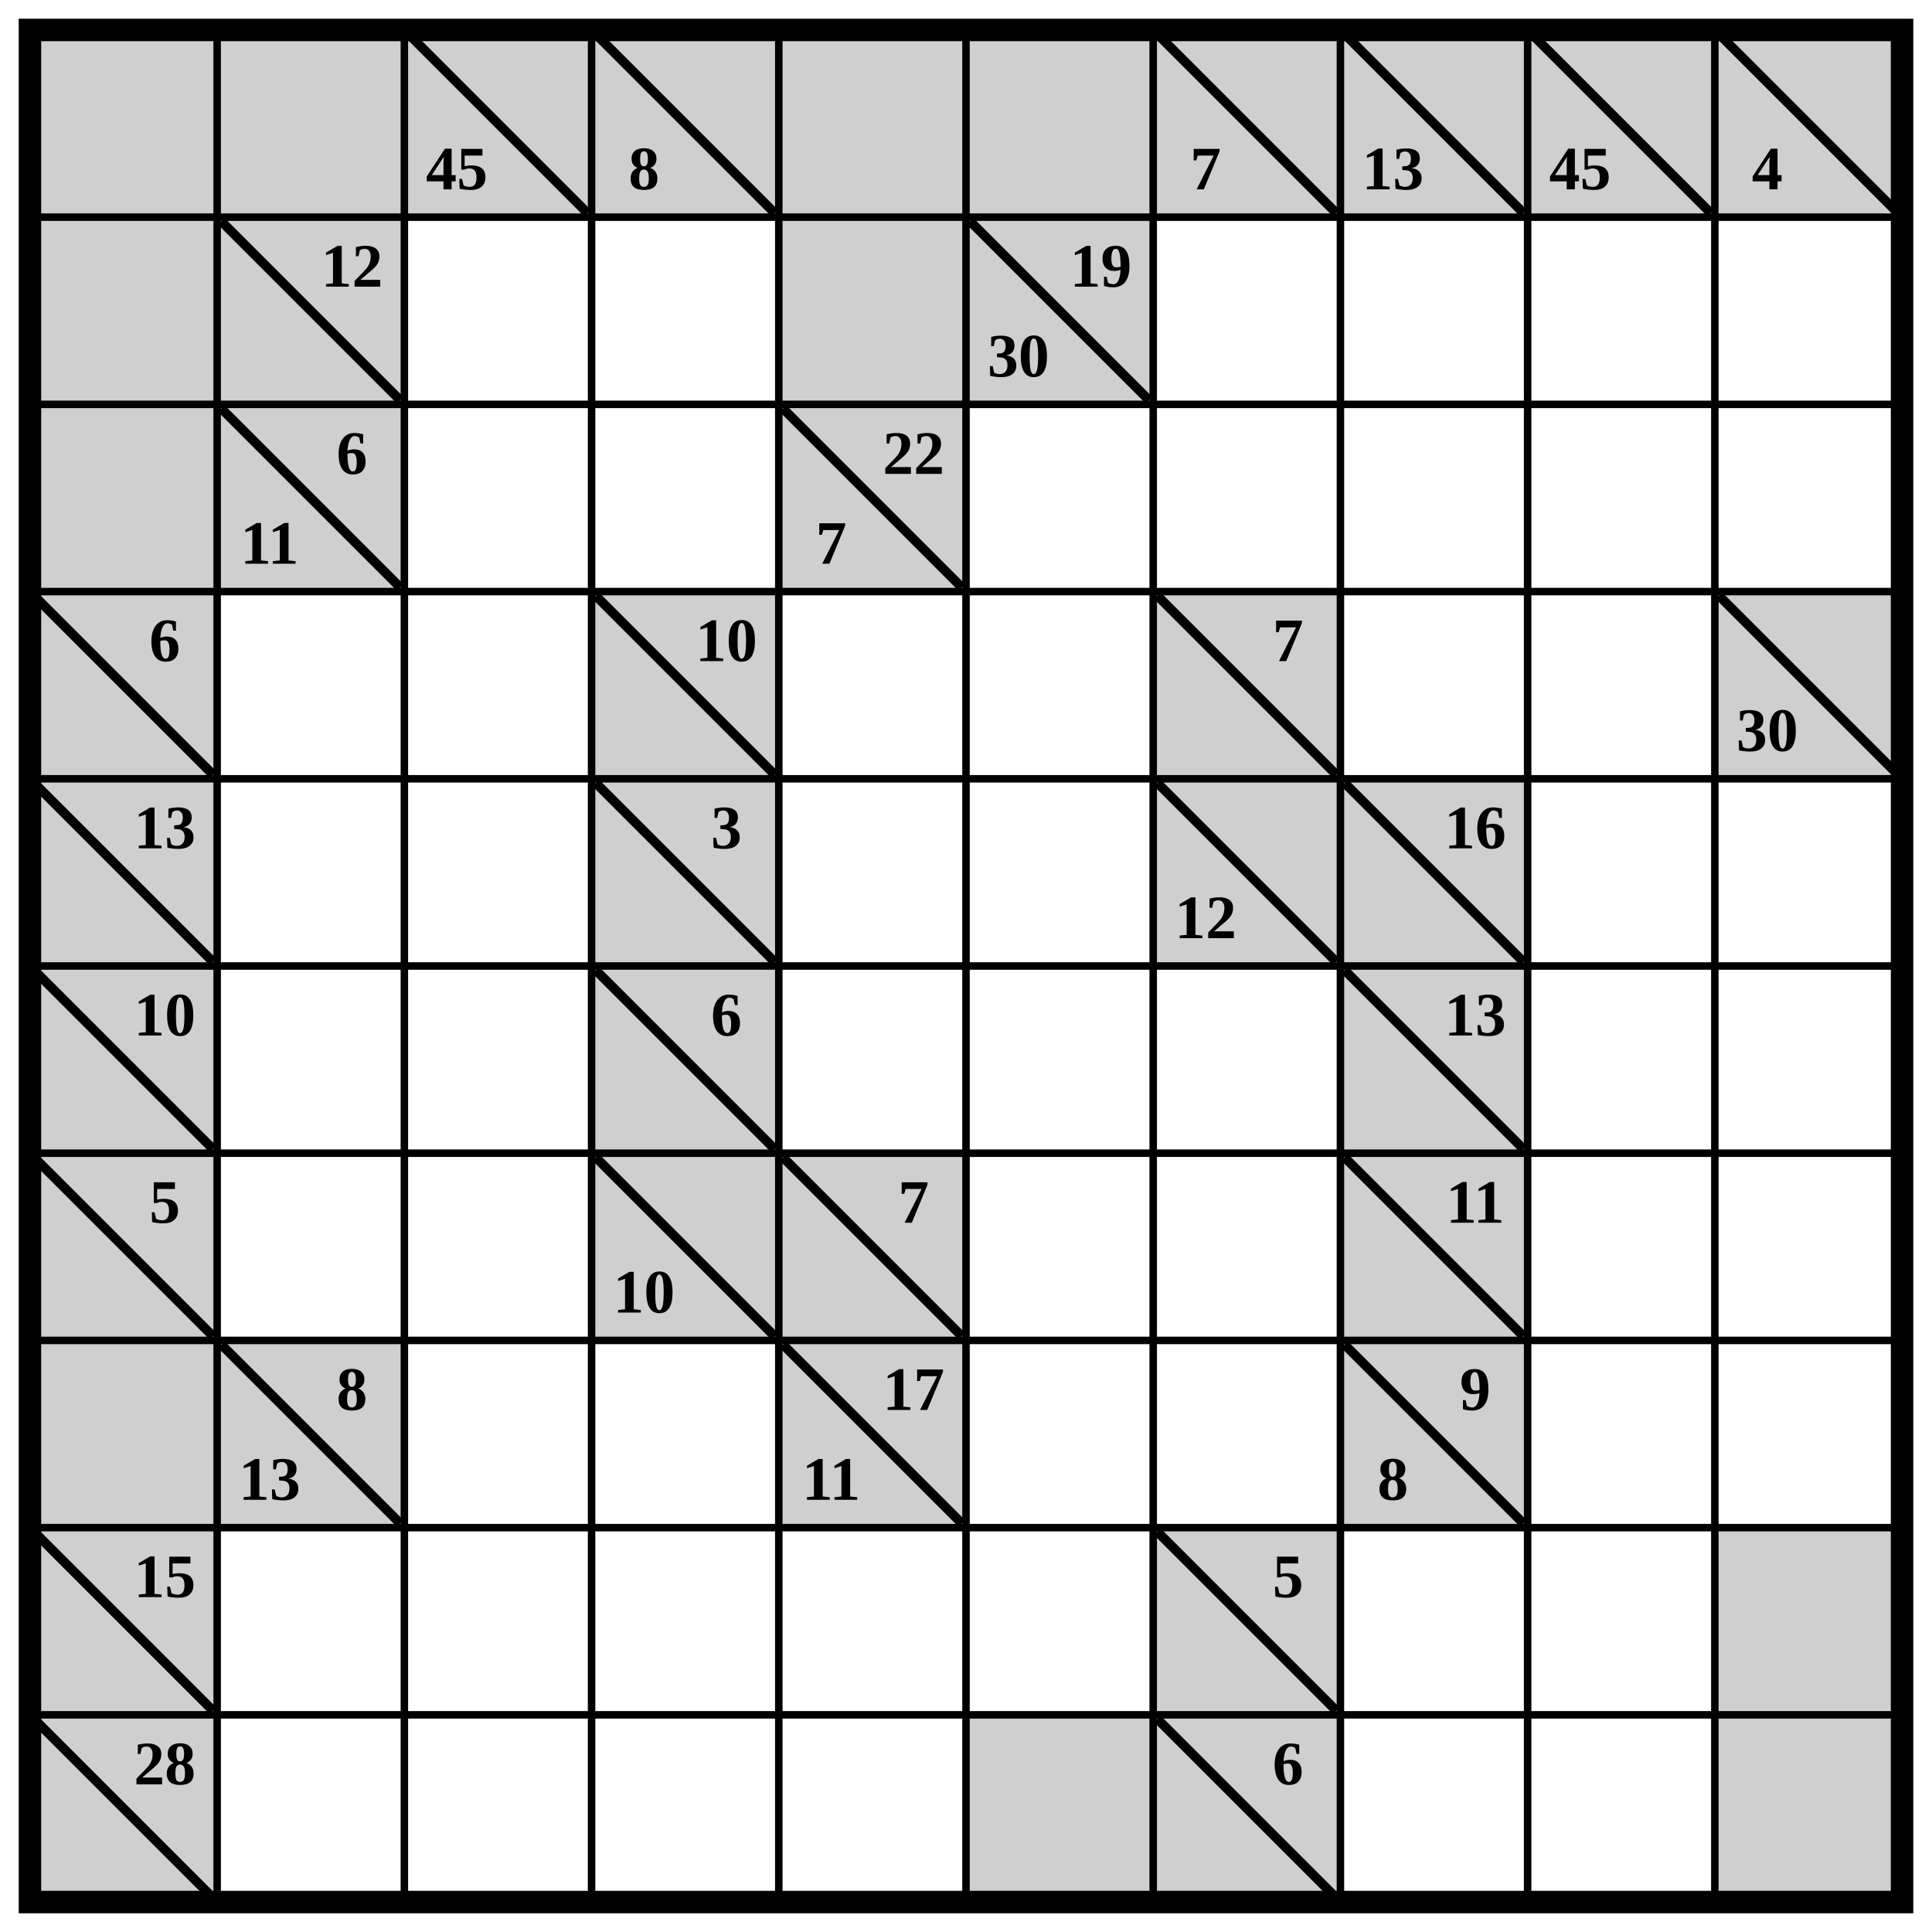
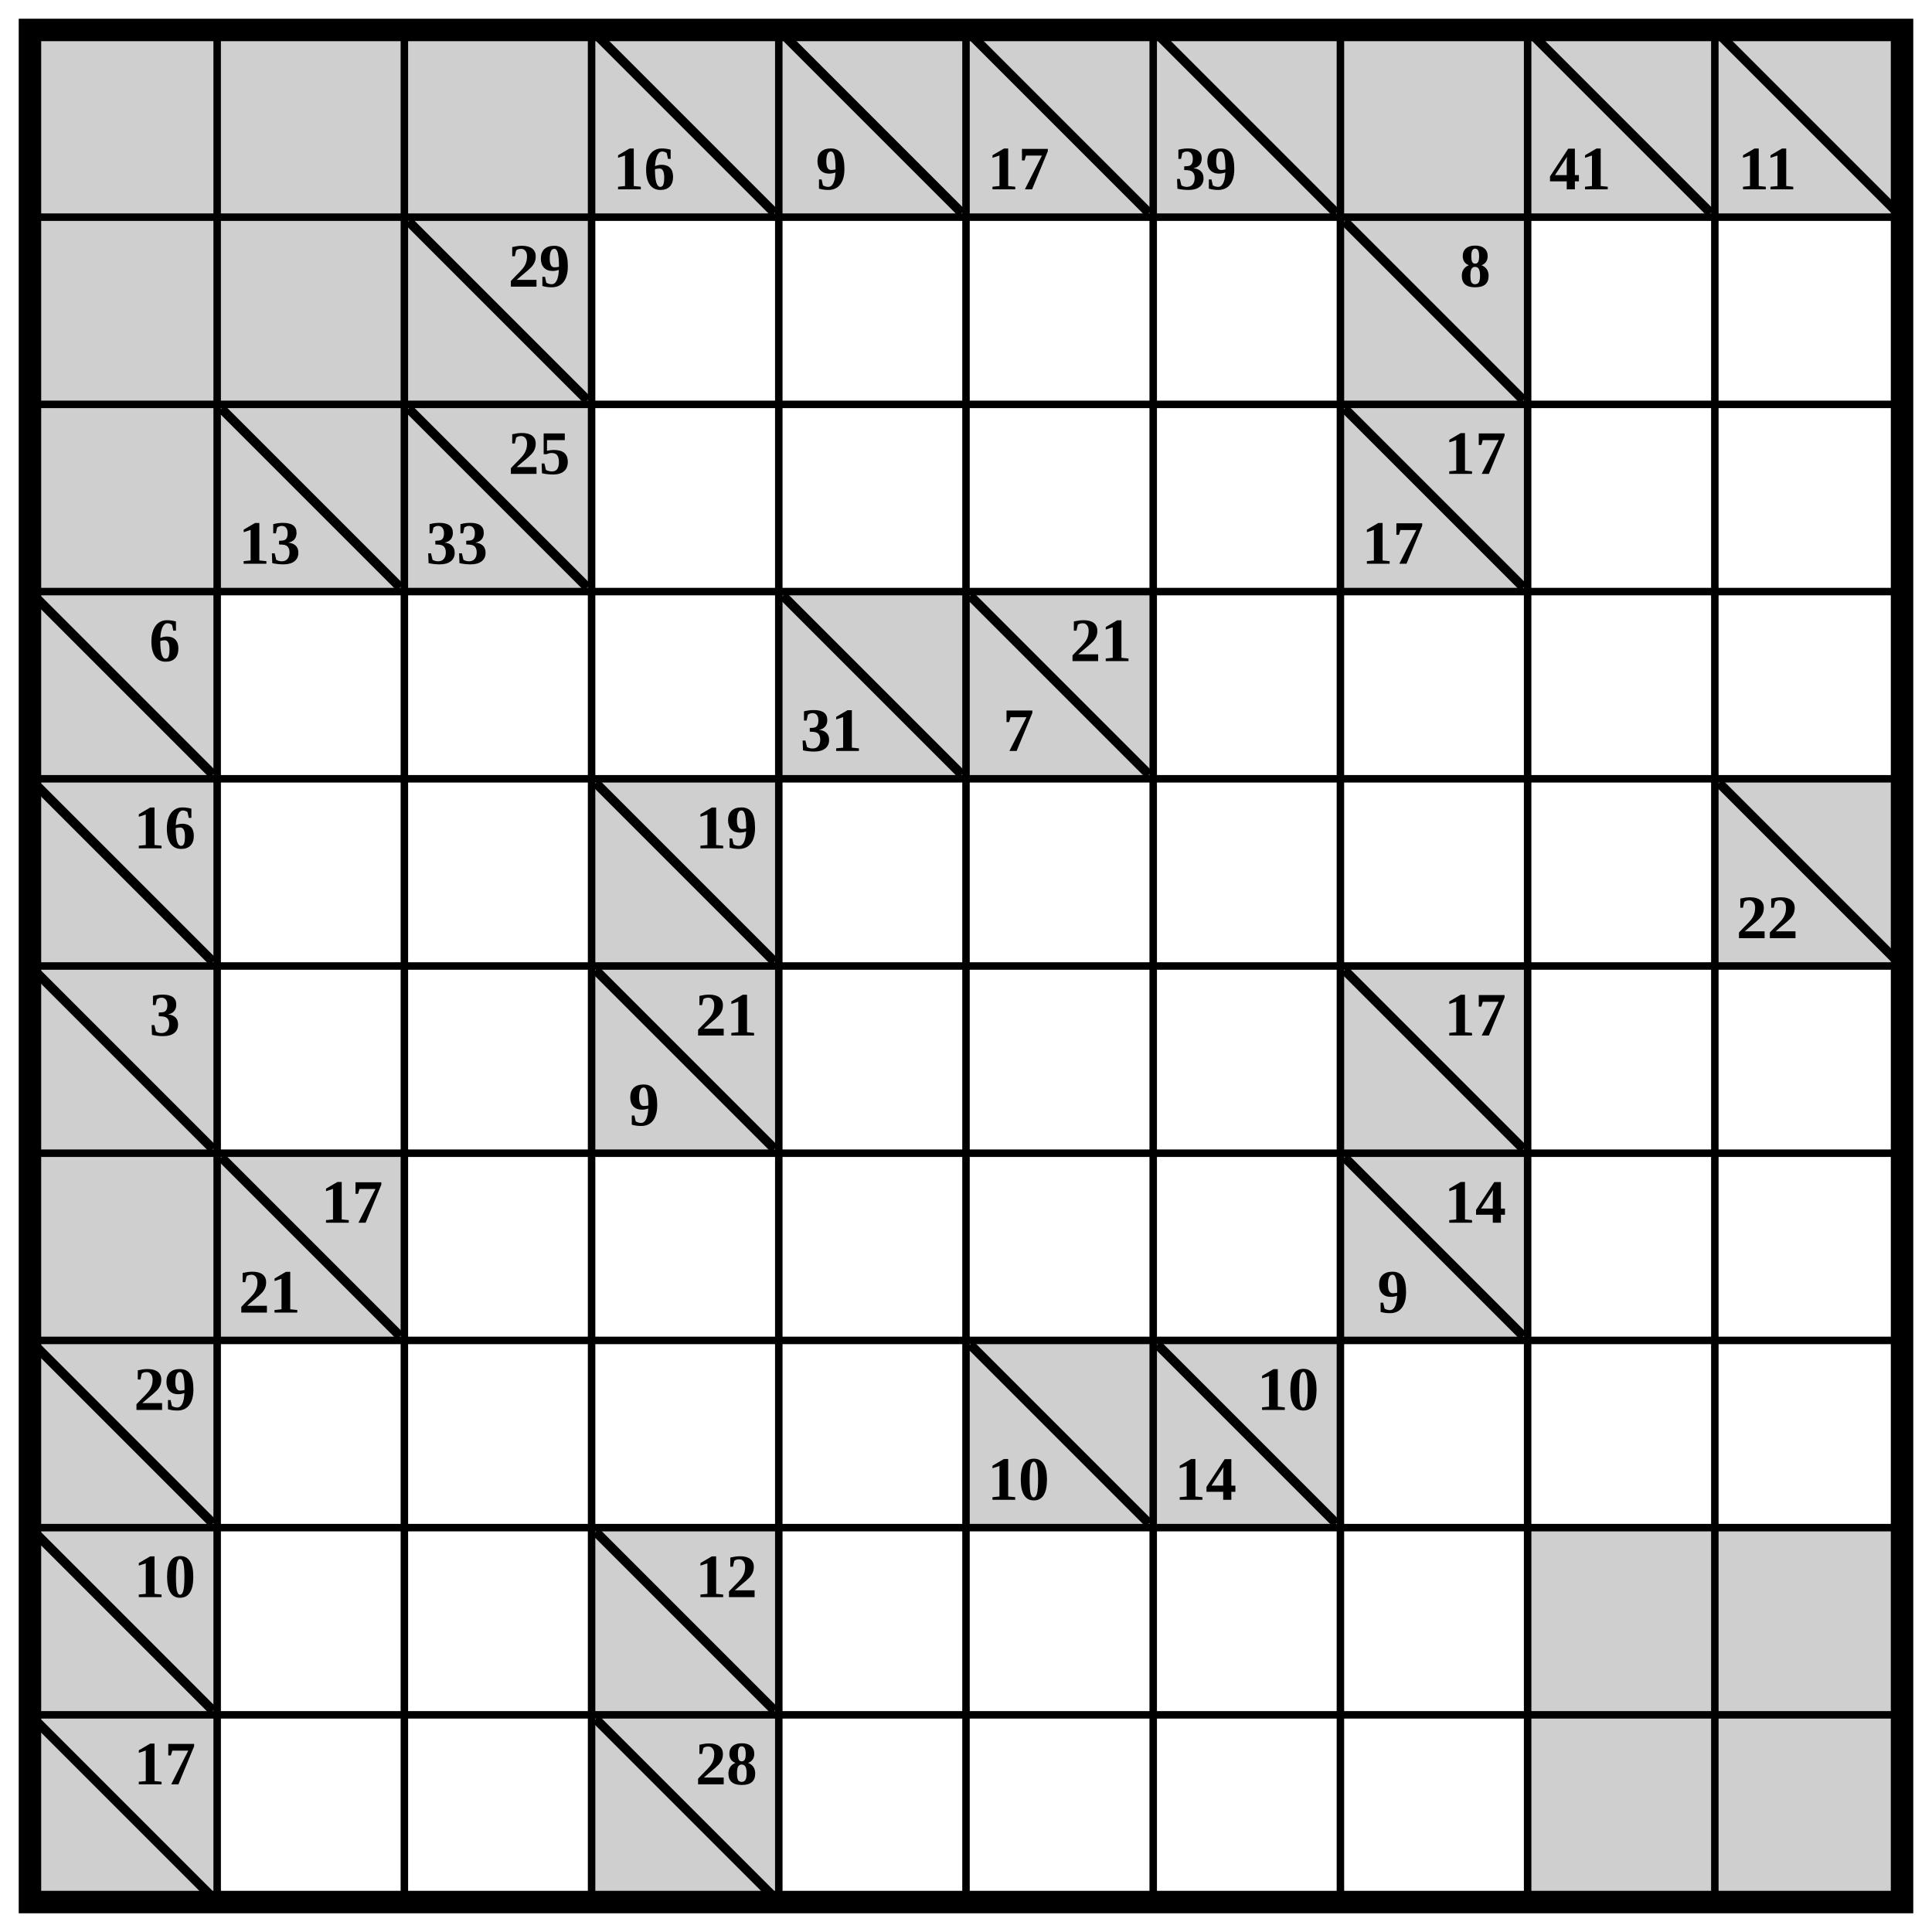
<svg xmlns="http://www.w3.org/2000/svg" class="p" viewBox="0 0 1032 1032" preserveAspectRatio="xMidYMid meet" shape-rendering="geometricPrecision">
  <g fill="#cfcfcf">
    <rect x="16" y="16" width="100" height="100" />
    <rect x="116" y="16" width="100" height="100" />
    <rect x="216" y="16" width="100" height="100" />
+     <rect x="316" y="16" width="100" height="100" />
  </g>
-   <line x1="220" y1="20" x2="312" y2="112" stroke="#000" stroke-width="5" stroke-linecap="square" />
-   <text x="244" y="90" font-size="33" text-anchor="middle" dominant-baseline="central" fill="#000" font-weight="700">45</text>
-   <rect x="316" y="16" width="100" height="100" fill="#cfcfcf" />
  <line x1="320" y1="20" x2="412" y2="112" stroke="#000" stroke-width="5" stroke-linecap="square" />
-   <text x="344" y="90" font-size="33" text-anchor="middle" dominant-baseline="central" fill="#000" font-weight="700">8</text>
+   <text x="344" y="90" font-size="33" text-anchor="middle" dominant-baseline="central" fill="#000" font-weight="700">16</text>
+   <rect x="416" y="16" width="100" height="100" fill="#cfcfcf" />
+   <line x1="420" y1="20" x2="512" y2="112" stroke="#000" stroke-width="5" stroke-linecap="square" />
+   <text x="444" y="90" font-size="33" text-anchor="middle" dominant-baseline="central" fill="#000" font-weight="700">9</text>
+   <rect x="516" y="16" width="100" height="100" fill="#cfcfcf" />
+   <line x1="520" y1="20" x2="612" y2="112" stroke="#000" stroke-width="5" stroke-linecap="square" />
+   <text x="544" y="90" font-size="33" text-anchor="middle" dominant-baseline="central" fill="#000" font-weight="700">17</text>
+   <rect x="616" y="16" width="100" height="100" fill="#cfcfcf" />
+   <line x1="620" y1="20" x2="712" y2="112" stroke="#000" stroke-width="5" stroke-linecap="square" />
+   <text x="644" y="90" font-size="33" text-anchor="middle" dominant-baseline="central" fill="#000" font-weight="700">39</text>
  <g fill="#cfcfcf">
-     <rect x="416" y="16" width="100" height="100" />
-     <rect x="516" y="16" width="100" height="100" />
-     <rect x="616" y="16" width="100" height="100" />
+     <rect x="716" y="16" width="100" height="100" />
+     <rect x="816" y="16" width="100" height="100" />
  </g>
-   <line x1="620" y1="20" x2="712" y2="112" stroke="#000" stroke-width="5" stroke-linecap="square" />
-   <text x="644" y="90" font-size="33" text-anchor="middle" dominant-baseline="central" fill="#000" font-weight="700">7</text>
-   <rect x="716" y="16" width="100" height="100" fill="#cfcfcf" />
-   <line x1="720" y1="20" x2="812" y2="112" stroke="#000" stroke-width="5" stroke-linecap="square" />
-   <text x="744" y="90" font-size="33" text-anchor="middle" dominant-baseline="central" fill="#000" font-weight="700">13</text>
-   <rect x="816" y="16" width="100" height="100" fill="#cfcfcf" />
  <line x1="820" y1="20" x2="912" y2="112" stroke="#000" stroke-width="5" stroke-linecap="square" />
-   <text x="844" y="90" font-size="33" text-anchor="middle" dominant-baseline="central" fill="#000" font-weight="700">45</text>
+   <text x="844" y="90" font-size="33" text-anchor="middle" dominant-baseline="central" fill="#000" font-weight="700">41</text>
  <rect x="916" y="16" width="100" height="100" fill="#cfcfcf" />
  <line x1="920" y1="20" x2="1012" y2="112" stroke="#000" stroke-width="5" stroke-linecap="square" />
-   <text x="944" y="90" font-size="33" text-anchor="middle" dominant-baseline="central" fill="#000" font-weight="700">4</text>
+   <text x="944" y="90" font-size="33" text-anchor="middle" dominant-baseline="central" fill="#000" font-weight="700">11</text>
  <g fill="#cfcfcf">
    <rect x="16" y="116" width="100" height="100" />
    <rect x="116" y="116" width="100" height="100" />
+     <rect x="216" y="116" width="100" height="100" />
  </g>
-   <line x1="120" y1="120" x2="212" y2="212" stroke="#000" stroke-width="5" stroke-linecap="square" />
-   <text x="188" y="142" font-size="33" text-anchor="middle" dominant-baseline="central" fill="#000" font-weight="700">12</text>
-   <g fill="#cfcfcf">
-     <rect x="416" y="116" width="100" height="100" />
-     <rect x="516" y="116" width="100" height="100" />
-   </g>
-   <line x1="520" y1="120" x2="612" y2="212" stroke="#000" stroke-width="5" stroke-linecap="square" />
-   <g fill="#000" font-size="33" font-weight="700" text-anchor="middle" dominant-baseline="central">
-     <text x="588" y="142">19</text>
-     <text x="544" y="190">30</text>
-   </g>
+   <line x1="220" y1="120" x2="312" y2="212" stroke="#000" stroke-width="5" stroke-linecap="square" />
+   <text x="288" y="142" font-size="33" text-anchor="middle" dominant-baseline="central" fill="#000" font-weight="700">29</text>
+   <rect x="716" y="116" width="100" height="100" fill="#cfcfcf" />
+   <line x1="720" y1="120" x2="812" y2="212" stroke="#000" stroke-width="5" stroke-linecap="square" />
+   <text x="788" y="142" font-size="33" text-anchor="middle" dominant-baseline="central" fill="#000" font-weight="700">8</text>
  <g fill="#cfcfcf">
    <rect x="16" y="216" width="100" height="100" />
    <rect x="116" y="216" width="100" height="100" />
  </g>
  <line x1="120" y1="220" x2="212" y2="312" stroke="#000" stroke-width="5" stroke-linecap="square" />
+   <text x="144" y="290" font-size="33" text-anchor="middle" dominant-baseline="central" fill="#000" font-weight="700">13</text>
+   <rect x="216" y="216" width="100" height="100" fill="#cfcfcf" />
+   <line x1="220" y1="220" x2="312" y2="312" stroke="#000" stroke-width="5" stroke-linecap="square" />
  <g fill="#000" font-size="33" font-weight="700" text-anchor="middle" dominant-baseline="central">
-     <text x="188" y="242">6</text>
-     <text x="144" y="290">11</text>
+     <text x="288" y="242">25</text>
+     <text x="244" y="290">33</text>
  </g>
-   <rect x="416" y="216" width="100" height="100" fill="#cfcfcf" />
-   <line x1="420" y1="220" x2="512" y2="312" stroke="#000" stroke-width="5" stroke-linecap="square" />
+   <rect x="716" y="216" width="100" height="100" fill="#cfcfcf" />
+   <line x1="720" y1="220" x2="812" y2="312" stroke="#000" stroke-width="5" stroke-linecap="square" />
  <g fill="#000" font-size="33" font-weight="700" text-anchor="middle" dominant-baseline="central">
-     <text x="488" y="242">22</text>
-     <text x="444" y="290">7</text>
+     <text x="788" y="242">17</text>
+     <text x="744" y="290">17</text>
  </g>
  <rect x="16" y="316" width="100" height="100" fill="#cfcfcf" />
  <line x1="20" y1="320" x2="112" y2="412" stroke="#000" stroke-width="5" stroke-linecap="square" />
  <text x="88" y="342" font-size="33" text-anchor="middle" dominant-baseline="central" fill="#000" font-weight="700">6</text>
-   <rect x="316" y="316" width="100" height="100" fill="#cfcfcf" />
-   <line x1="320" y1="320" x2="412" y2="412" stroke="#000" stroke-width="5" stroke-linecap="square" />
-   <text x="388" y="342" font-size="33" text-anchor="middle" dominant-baseline="central" fill="#000" font-weight="700">10</text>
-   <rect x="616" y="316" width="100" height="100" fill="#cfcfcf" />
-   <line x1="620" y1="320" x2="712" y2="412" stroke="#000" stroke-width="5" stroke-linecap="square" />
-   <text x="688" y="342" font-size="33" text-anchor="middle" dominant-baseline="central" fill="#000" font-weight="700">7</text>
-   <rect x="916" y="316" width="100" height="100" fill="#cfcfcf" />
-   <line x1="920" y1="320" x2="1012" y2="412" stroke="#000" stroke-width="5" stroke-linecap="square" />
-   <text x="944" y="390" font-size="33" text-anchor="middle" dominant-baseline="central" fill="#000" font-weight="700">30</text>
+   <rect x="416" y="316" width="100" height="100" fill="#cfcfcf" />
+   <line x1="420" y1="320" x2="512" y2="412" stroke="#000" stroke-width="5" stroke-linecap="square" />
+   <text x="444" y="390" font-size="33" text-anchor="middle" dominant-baseline="central" fill="#000" font-weight="700">31</text>
+   <rect x="516" y="316" width="100" height="100" fill="#cfcfcf" />
+   <line x1="520" y1="320" x2="612" y2="412" stroke="#000" stroke-width="5" stroke-linecap="square" />
+   <g fill="#000" font-size="33" font-weight="700" text-anchor="middle" dominant-baseline="central">
+     <text x="588" y="342">21</text>
+     <text x="544" y="390">7</text>
+   </g>
  <rect x="16" y="416" width="100" height="100" fill="#cfcfcf" />
  <line x1="20" y1="420" x2="112" y2="512" stroke="#000" stroke-width="5" stroke-linecap="square" />
-   <text x="88" y="442" font-size="33" text-anchor="middle" dominant-baseline="central" fill="#000" font-weight="700">13</text>
+   <text x="88" y="442" font-size="33" text-anchor="middle" dominant-baseline="central" fill="#000" font-weight="700">16</text>
  <rect x="316" y="416" width="100" height="100" fill="#cfcfcf" />
  <line x1="320" y1="420" x2="412" y2="512" stroke="#000" stroke-width="5" stroke-linecap="square" />
-   <text x="388" y="442" font-size="33" text-anchor="middle" dominant-baseline="central" fill="#000" font-weight="700">3</text>
-   <rect x="616" y="416" width="100" height="100" fill="#cfcfcf" />
-   <line x1="620" y1="420" x2="712" y2="512" stroke="#000" stroke-width="5" stroke-linecap="square" />
-   <text x="644" y="490" font-size="33" text-anchor="middle" dominant-baseline="central" fill="#000" font-weight="700">12</text>
-   <rect x="716" y="416" width="100" height="100" fill="#cfcfcf" />
-   <line x1="720" y1="420" x2="812" y2="512" stroke="#000" stroke-width="5" stroke-linecap="square" />
-   <text x="788" y="442" font-size="33" text-anchor="middle" dominant-baseline="central" fill="#000" font-weight="700">16</text>
+   <text x="388" y="442" font-size="33" text-anchor="middle" dominant-baseline="central" fill="#000" font-weight="700">19</text>
+   <rect x="916" y="416" width="100" height="100" fill="#cfcfcf" />
+   <line x1="920" y1="420" x2="1012" y2="512" stroke="#000" stroke-width="5" stroke-linecap="square" />
+   <text x="944" y="490" font-size="33" text-anchor="middle" dominant-baseline="central" fill="#000" font-weight="700">22</text>
  <rect x="16" y="516" width="100" height="100" fill="#cfcfcf" />
  <line x1="20" y1="520" x2="112" y2="612" stroke="#000" stroke-width="5" stroke-linecap="square" />
-   <text x="88" y="542" font-size="33" text-anchor="middle" dominant-baseline="central" fill="#000" font-weight="700">10</text>
+   <text x="88" y="542" font-size="33" text-anchor="middle" dominant-baseline="central" fill="#000" font-weight="700">3</text>
  <rect x="316" y="516" width="100" height="100" fill="#cfcfcf" />
  <line x1="320" y1="520" x2="412" y2="612" stroke="#000" stroke-width="5" stroke-linecap="square" />
-   <text x="388" y="542" font-size="33" text-anchor="middle" dominant-baseline="central" fill="#000" font-weight="700">6</text>
+   <g fill="#000" font-size="33" font-weight="700" text-anchor="middle" dominant-baseline="central">
+     <text x="388" y="542">21</text>
+     <text x="344" y="590">9</text>
+   </g>
  <rect x="716" y="516" width="100" height="100" fill="#cfcfcf" />
  <line x1="720" y1="520" x2="812" y2="612" stroke="#000" stroke-width="5" stroke-linecap="square" />
-   <text x="788" y="542" font-size="33" text-anchor="middle" dominant-baseline="central" fill="#000" font-weight="700">13</text>
-   <rect x="16" y="616" width="100" height="100" fill="#cfcfcf" />
-   <line x1="20" y1="620" x2="112" y2="712" stroke="#000" stroke-width="5" stroke-linecap="square" />
-   <text x="88" y="642" font-size="33" text-anchor="middle" dominant-baseline="central" fill="#000" font-weight="700">5</text>
-   <rect x="316" y="616" width="100" height="100" fill="#cfcfcf" />
-   <line x1="320" y1="620" x2="412" y2="712" stroke="#000" stroke-width="5" stroke-linecap="square" />
-   <text x="344" y="690" font-size="33" text-anchor="middle" dominant-baseline="central" fill="#000" font-weight="700">10</text>
-   <rect x="416" y="616" width="100" height="100" fill="#cfcfcf" />
-   <line x1="420" y1="620" x2="512" y2="712" stroke="#000" stroke-width="5" stroke-linecap="square" />
-   <text x="488" y="642" font-size="33" text-anchor="middle" dominant-baseline="central" fill="#000" font-weight="700">7</text>
+   <text x="788" y="542" font-size="33" text-anchor="middle" dominant-baseline="central" fill="#000" font-weight="700">17</text>
+   <g fill="#cfcfcf">
+     <rect x="16" y="616" width="100" height="100" />
+     <rect x="116" y="616" width="100" height="100" />
+   </g>
+   <line x1="120" y1="620" x2="212" y2="712" stroke="#000" stroke-width="5" stroke-linecap="square" />
+   <g fill="#000" font-size="33" font-weight="700" text-anchor="middle" dominant-baseline="central">
+     <text x="188" y="642">17</text>
+     <text x="144" y="690">21</text>
+   </g>
  <rect x="716" y="616" width="100" height="100" fill="#cfcfcf" />
  <line x1="720" y1="620" x2="812" y2="712" stroke="#000" stroke-width="5" stroke-linecap="square" />
-   <text x="788" y="642" font-size="33" text-anchor="middle" dominant-baseline="central" fill="#000" font-weight="700">11</text>
-   <g fill="#cfcfcf">
-     <rect x="16" y="716" width="100" height="100" />
-     <rect x="116" y="716" width="100" height="100" />
+   <g fill="#000" font-size="33" font-weight="700" text-anchor="middle" dominant-baseline="central">
+     <text x="788" y="642">14</text>
+     <text x="744" y="690">9</text>
  </g>
-   <line x1="120" y1="720" x2="212" y2="812" stroke="#000" stroke-width="5" stroke-linecap="square" />
+   <rect x="16" y="716" width="100" height="100" fill="#cfcfcf" />
+   <line x1="20" y1="720" x2="112" y2="812" stroke="#000" stroke-width="5" stroke-linecap="square" />
+   <text x="88" y="742" font-size="33" text-anchor="middle" dominant-baseline="central" fill="#000" font-weight="700">29</text>
+   <rect x="516" y="716" width="100" height="100" fill="#cfcfcf" />
+   <line x1="520" y1="720" x2="612" y2="812" stroke="#000" stroke-width="5" stroke-linecap="square" />
+   <text x="544" y="790" font-size="33" text-anchor="middle" dominant-baseline="central" fill="#000" font-weight="700">10</text>
+   <rect x="616" y="716" width="100" height="100" fill="#cfcfcf" />
+   <line x1="620" y1="720" x2="712" y2="812" stroke="#000" stroke-width="5" stroke-linecap="square" />
  <g fill="#000" font-size="33" font-weight="700" text-anchor="middle" dominant-baseline="central">
-     <text x="188" y="742">8</text>
-     <text x="144" y="790">13</text>
-   </g>
-   <rect x="416" y="716" width="100" height="100" fill="#cfcfcf" />
-   <line x1="420" y1="720" x2="512" y2="812" stroke="#000" stroke-width="5" stroke-linecap="square" />
-   <g fill="#000" font-size="33" font-weight="700" text-anchor="middle" dominant-baseline="central">
-     <text x="488" y="742">17</text>
-     <text x="444" y="790">11</text>
-   </g>
-   <rect x="716" y="716" width="100" height="100" fill="#cfcfcf" />
-   <line x1="720" y1="720" x2="812" y2="812" stroke="#000" stroke-width="5" stroke-linecap="square" />
-   <g fill="#000" font-size="33" font-weight="700" text-anchor="middle" dominant-baseline="central">
-     <text x="788" y="742">9</text>
-     <text x="744" y="790">8</text>
+     <text x="688" y="742">10</text>
+     <text x="644" y="790">14</text>
  </g>
  <rect x="16" y="816" width="100" height="100" fill="#cfcfcf" />
  <line x1="20" y1="820" x2="112" y2="912" stroke="#000" stroke-width="5" stroke-linecap="square" />
-   <text x="88" y="842" font-size="33" text-anchor="middle" dominant-baseline="central" fill="#000" font-weight="700">15</text>
-   <rect x="616" y="816" width="100" height="100" fill="#cfcfcf" />
-   <line x1="620" y1="820" x2="712" y2="912" stroke="#000" stroke-width="5" stroke-linecap="square" />
-   <text x="688" y="842" font-size="33" text-anchor="middle" dominant-baseline="central" fill="#000" font-weight="700">5</text>
+   <text x="88" y="842" font-size="33" text-anchor="middle" dominant-baseline="central" fill="#000" font-weight="700">10</text>
+   <rect x="316" y="816" width="100" height="100" fill="#cfcfcf" />
+   <line x1="320" y1="820" x2="412" y2="912" stroke="#000" stroke-width="5" stroke-linecap="square" />
+   <text x="388" y="842" font-size="33" text-anchor="middle" dominant-baseline="central" fill="#000" font-weight="700">12</text>
  <g fill="#cfcfcf">
+     <rect x="816" y="816" width="100" height="100" />
    <rect x="916" y="816" width="100" height="100" />
    <rect x="16" y="916" width="100" height="100" />
  </g>
  <line x1="20" y1="920" x2="112" y2="1012" stroke="#000" stroke-width="5" stroke-linecap="square" />
-   <text x="88" y="942" font-size="33" text-anchor="middle" dominant-baseline="central" fill="#000" font-weight="700">28</text>
+   <text x="88" y="942" font-size="33" text-anchor="middle" dominant-baseline="central" fill="#000" font-weight="700">17</text>
+   <rect x="316" y="916" width="100" height="100" fill="#cfcfcf" />
+   <line x1="320" y1="920" x2="412" y2="1012" stroke="#000" stroke-width="5" stroke-linecap="square" />
+   <text x="388" y="942" font-size="33" text-anchor="middle" dominant-baseline="central" fill="#000" font-weight="700">28</text>
  <g fill="#cfcfcf">
-     <rect x="516" y="916" width="100" height="100" />
-     <rect x="616" y="916" width="100" height="100" />
+     <rect x="816" y="916" width="100" height="100" />
+     <rect x="916" y="916" width="100" height="100" />
  </g>
-   <line x1="620" y1="920" x2="712" y2="1012" stroke="#000" stroke-width="5" stroke-linecap="square" />
-   <text x="688" y="942" font-size="33" text-anchor="middle" dominant-baseline="central" fill="#000" font-weight="700">6</text>
-   <rect x="916" y="916" width="100" height="100" fill="#cfcfcf" />
  <path d="M16 116H1016M116 16V1016M16 216H1016M216 16V1016M16 316H1016M316 16V1016M16 416H1016M416 16V1016M16 516H1016M516 16V1016M16 616H1016M616 16V1016M16 716H1016M716 16V1016M16 816H1016M816 16V1016M16 916H1016M916 16V1016" fill="none" stroke="#000" stroke-width="4" stroke-linecap="square" />
  <rect x="16" y="16" width="1000" height="1000" fill="none" stroke="#000" stroke-width="12" />
</svg>
